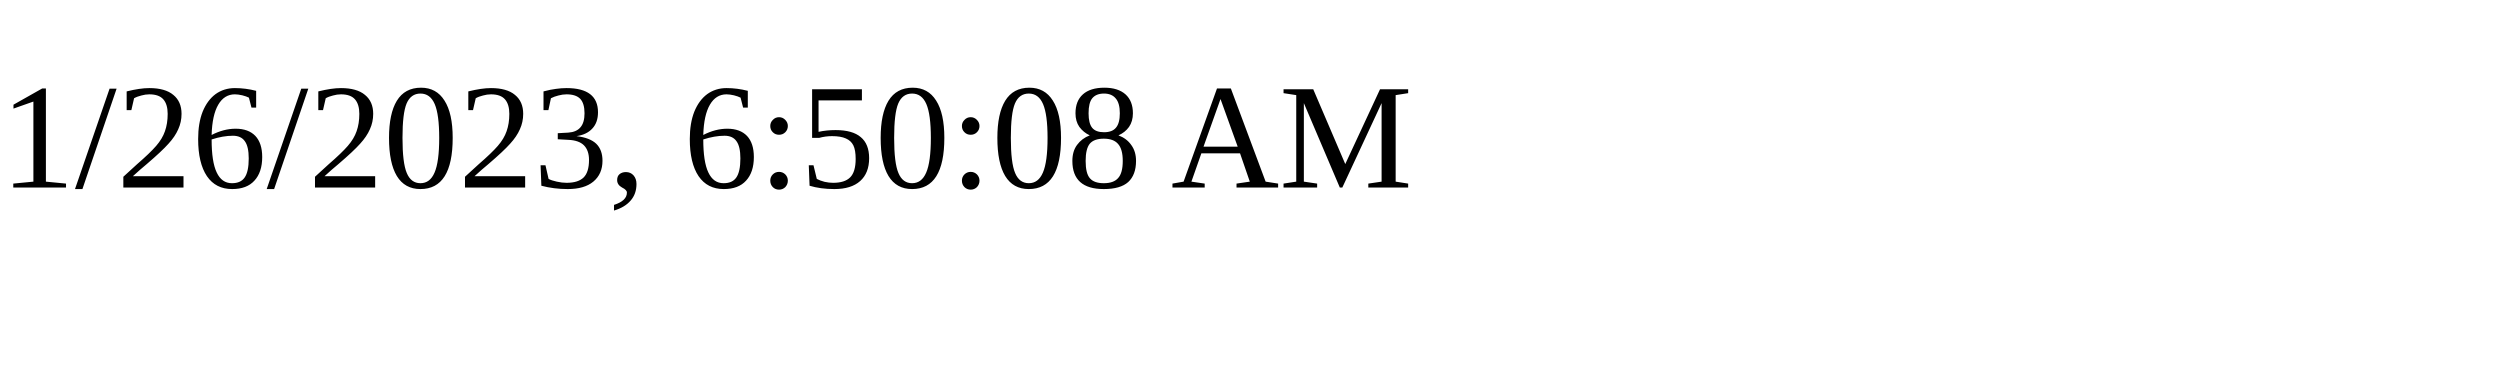
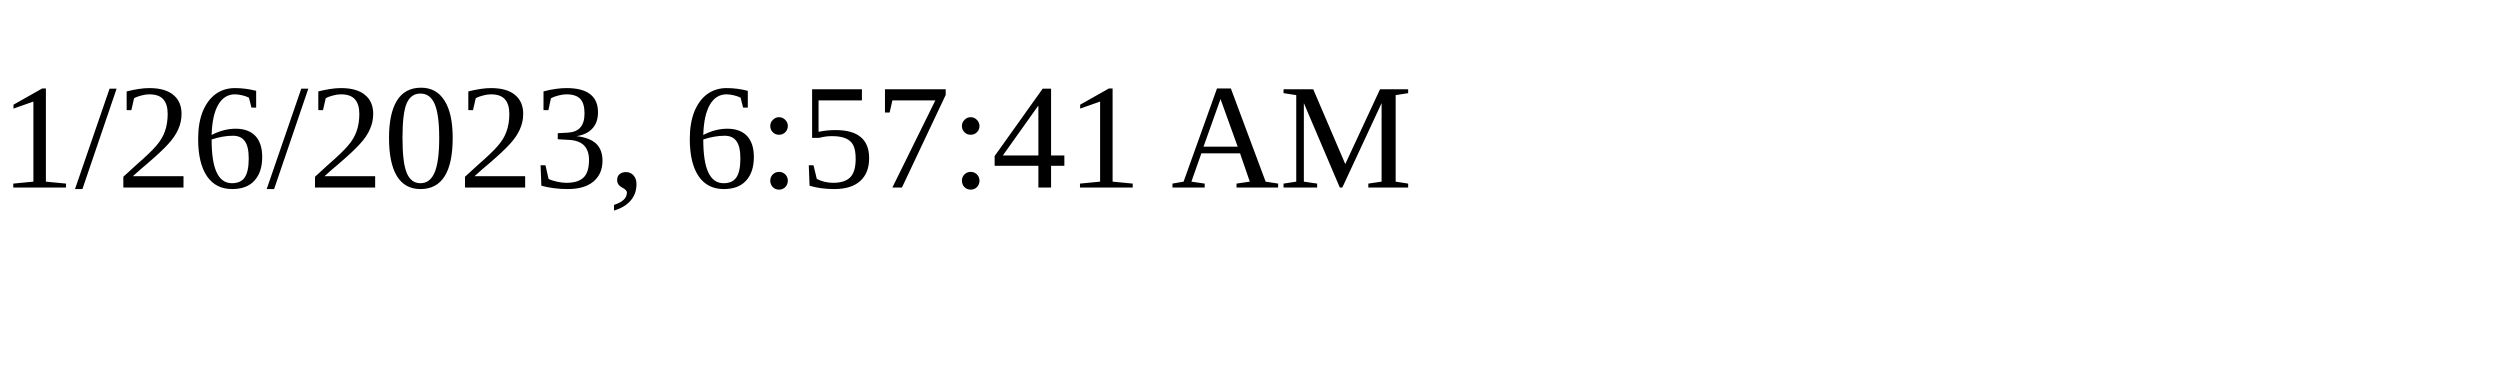
<svg xmlns="http://www.w3.org/2000/svg" height="30" width="200">
-   <text x="0" y="15">1/26/2023, 6:50:08 AM</text>
+   <text x="0" y="15">1/26/2023, 6:57:41 AM</text>
</svg>
